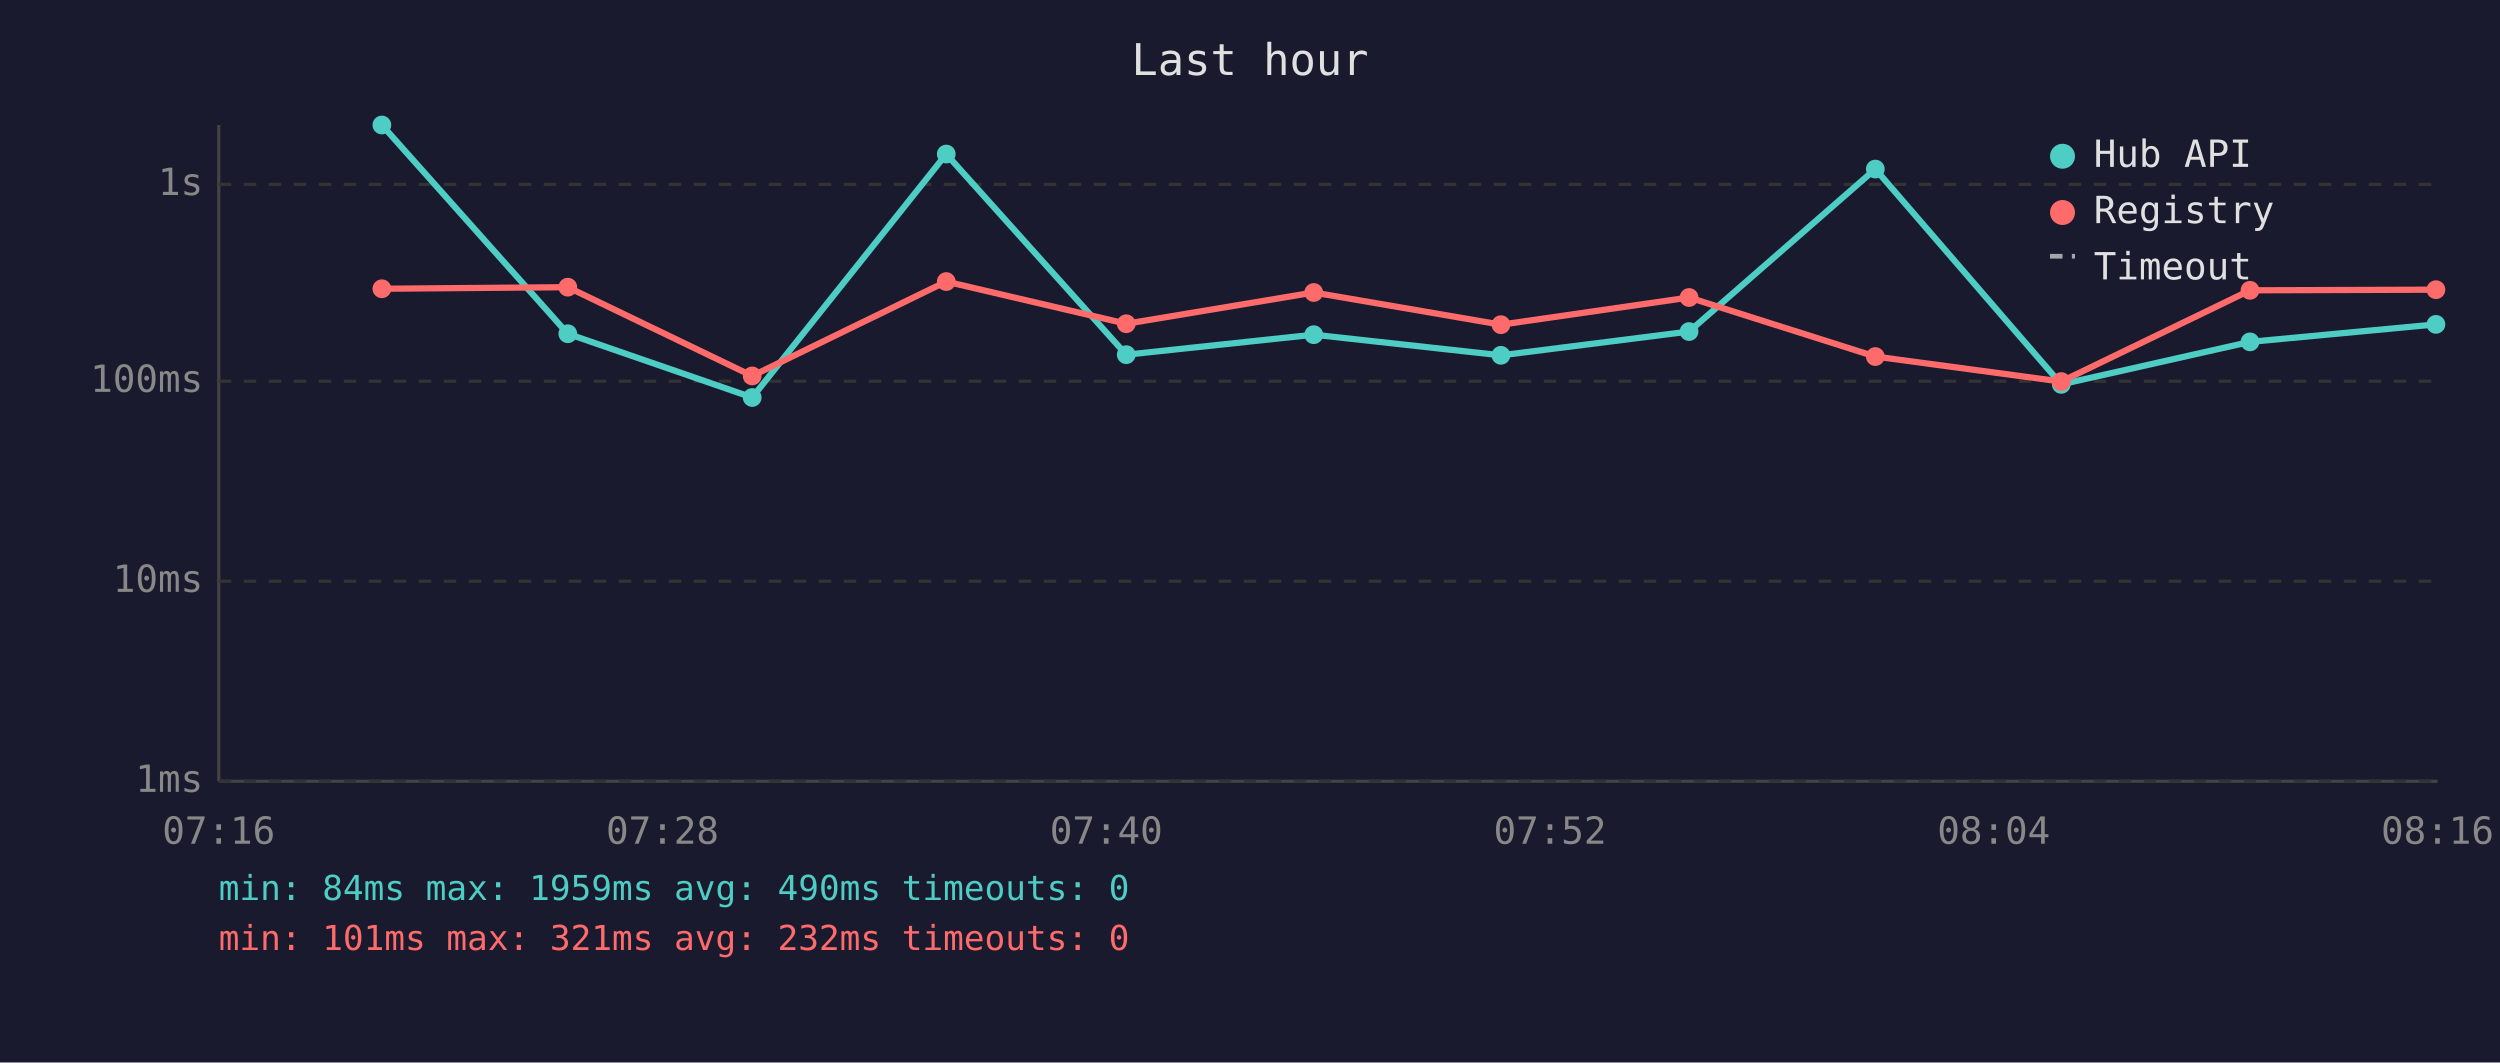
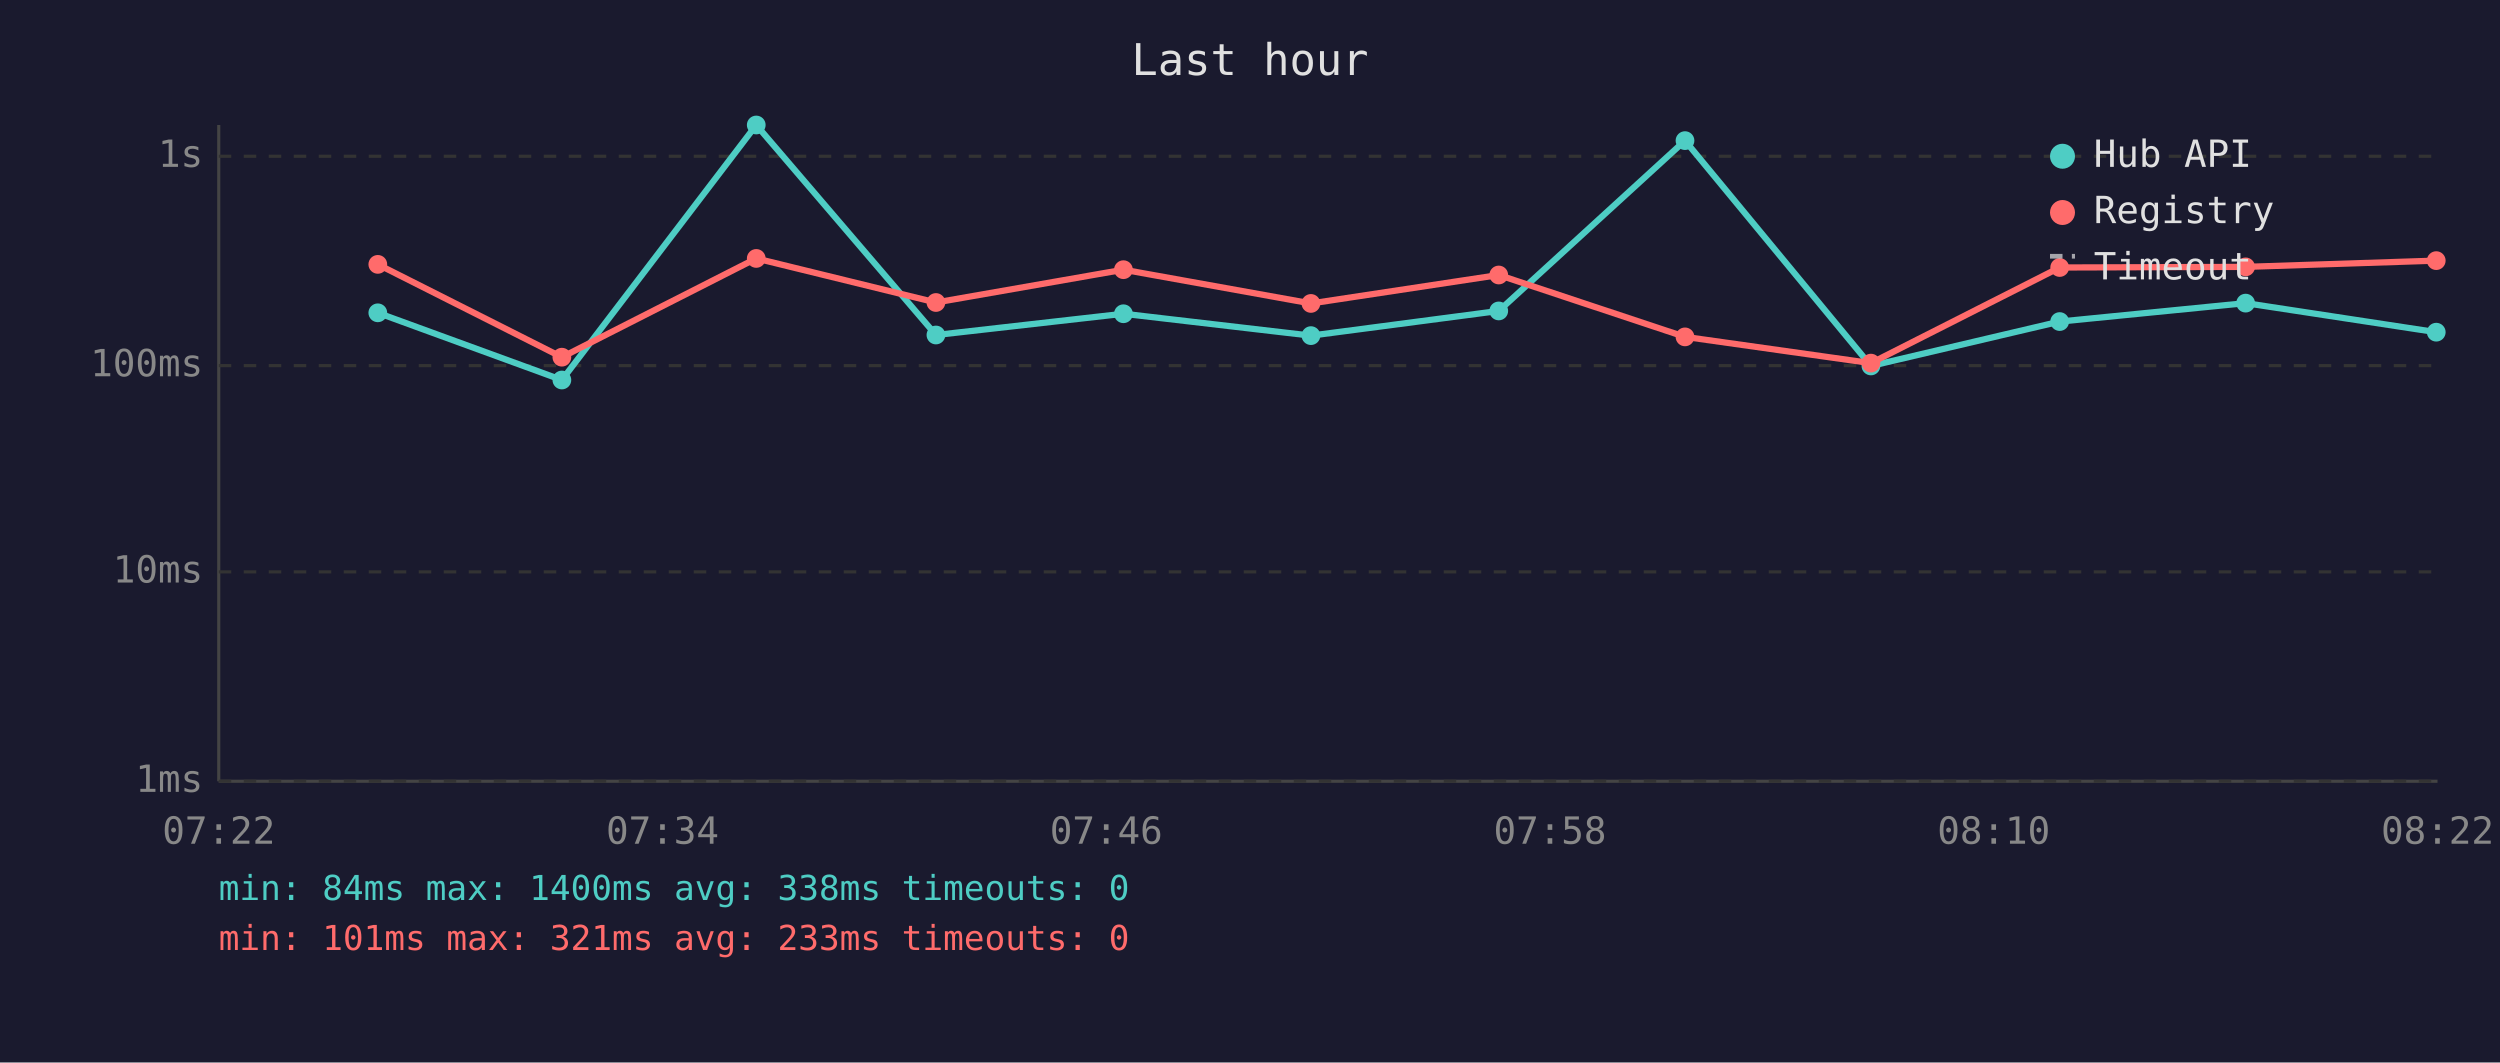
<svg xmlns="http://www.w3.org/2000/svg" viewBox="0 0 800 340" font-family="monospace" font-size="12">
  <rect width="800" height="340" fill="#1a1a2e" />
  <text x="400" y="24" fill="#e0e0e0" font-size="14" text-anchor="middle">Last hour</text>
  <line x1="70" y1="40" x2="70" y2="250" stroke="#444" stroke-width="1" />
  <line x1="70" y1="250" x2="780" y2="250" stroke="#444" stroke-width="1" />
  <line x1="70" y1="250" x2="780" y2="250" stroke="#333" stroke-width="1" stroke-dasharray="4" />
  <text x="65" y="250" fill="#888" text-anchor="end" dominant-baseline="middle">1ms</text>
-   <line x1="70" y1="186" x2="780" y2="186" stroke="#333" stroke-width="1" stroke-dasharray="4" />
-   <text x="65" y="186" fill="#888" text-anchor="end" dominant-baseline="middle">10ms</text>
-   <line x1="70" y1="122" x2="780" y2="122" stroke="#333" stroke-width="1" stroke-dasharray="4" />
-   <text x="65" y="122" fill="#888" text-anchor="end" dominant-baseline="middle">100ms</text>
-   <line x1="70" y1="59" x2="780" y2="59" stroke="#333" stroke-width="1" stroke-dasharray="4" />
-   <text x="65" y="59" fill="#888" text-anchor="end" dominant-baseline="middle">1s</text>
-   <text x="70" y="270" fill="#888" text-anchor="middle">07:16</text>
-   <text x="212" y="270" fill="#888" text-anchor="middle">07:28</text>
-   <text x="354" y="270" fill="#888" text-anchor="middle">07:40</text>
-   <text x="496" y="270" fill="#888" text-anchor="middle">07:52</text>
-   <text x="638" y="270" fill="#888" text-anchor="middle">08:04</text>
-   <text x="780" y="270" fill="#888" text-anchor="middle">08:16</text>
-   <polyline points="122.2,40.0 181.7,106.8 240.7,127.2 302.8,49.3 360.4,113.5 420.4,107.1 480.3,113.7 540.5,106.1 600.1,54.1 659.6,123.0 720.0,109.4 779.5,103.8" fill="none" stroke="#4ecdc4" stroke-width="2" opacity="1" />
-   <circle cx="122.2" cy="40.0" r="3" fill="#4ecdc4" />
-   <circle cx="181.7" cy="106.8" r="3" fill="#4ecdc4" />
-   <circle cx="240.7" cy="127.2" r="3" fill="#4ecdc4" />
-   <circle cx="302.8" cy="49.3" r="3" fill="#4ecdc4" />
-   <circle cx="360.4" cy="113.5" r="3" fill="#4ecdc4" />
-   <circle cx="420.4" cy="107.1" r="3" fill="#4ecdc4" />
-   <circle cx="480.3" cy="113.7" r="3" fill="#4ecdc4" />
-   <circle cx="540.5" cy="106.1" r="3" fill="#4ecdc4" />
-   <circle cx="600.1" cy="54.1" r="3" fill="#4ecdc4" />
-   <circle cx="659.6" cy="123.0" r="3" fill="#4ecdc4" />
-   <circle cx="720.0" cy="109.4" r="3" fill="#4ecdc4" />
-   <circle cx="779.5" cy="103.8" r="3" fill="#4ecdc4" />
-   <polyline points="122.2,92.4 181.7,91.9 240.7,120.3 302.8,90.1 360.4,103.6 420.4,93.6 480.3,103.9 540.5,95.2 600.1,114.1 659.6,122.1 720.0,92.9 779.5,92.7" fill="none" stroke="#ff6b6b" stroke-width="2" opacity="1" />
-   <circle cx="122.2" cy="92.4" r="3" fill="#ff6b6b" />
-   <circle cx="181.7" cy="91.9" r="3" fill="#ff6b6b" />
-   <circle cx="240.7" cy="120.3" r="3" fill="#ff6b6b" />
-   <circle cx="302.8" cy="90.1" r="3" fill="#ff6b6b" />
-   <circle cx="360.4" cy="103.6" r="3" fill="#ff6b6b" />
-   <circle cx="420.4" cy="93.6" r="3" fill="#ff6b6b" />
-   <circle cx="480.3" cy="103.9" r="3" fill="#ff6b6b" />
-   <circle cx="540.5" cy="95.2" r="3" fill="#ff6b6b" />
-   <circle cx="600.1" cy="114.1" r="3" fill="#ff6b6b" />
-   <circle cx="659.6" cy="122.1" r="3" fill="#ff6b6b" />
-   <circle cx="720.0" cy="92.9" r="3" fill="#ff6b6b" />
-   <circle cx="779.5" cy="92.7" r="3" fill="#ff6b6b" />
+   <line x1="70" y1="183" x2="780" y2="183" stroke="#333" stroke-width="1" stroke-dasharray="4" />
+   <text x="65" y="183" fill="#888" text-anchor="end" dominant-baseline="middle">10ms</text>
+   <line x1="70" y1="117" x2="780" y2="117" stroke="#333" stroke-width="1" stroke-dasharray="4" />
+   <text x="65" y="117" fill="#888" text-anchor="end" dominant-baseline="middle">100ms</text>
+   <line x1="70" y1="50" x2="780" y2="50" stroke="#333" stroke-width="1" stroke-dasharray="4" />
+   <text x="65" y="50" fill="#888" text-anchor="end" dominant-baseline="middle">1s</text>
+   <text x="70" y="270" fill="#888" text-anchor="middle">07:22</text>
+   <text x="212" y="270" fill="#888" text-anchor="middle">07:34</text>
+   <text x="354" y="270" fill="#888" text-anchor="middle">07:46</text>
+   <text x="496" y="270" fill="#888" text-anchor="middle">07:58</text>
+   <text x="638" y="270" fill="#888" text-anchor="middle">08:10</text>
+   <text x="780" y="270" fill="#888" text-anchor="middle">08:22</text>
+   <polyline points="120.9,100.1 179.8,121.6 242.0,40.0 299.5,107.2 359.5,100.4 419.5,107.4 479.6,99.5 539.2,45.0 598.7,117.1 659.1,102.9 718.6,97.0 779.6,106.3" fill="none" stroke="#4ecdc4" stroke-width="2" opacity="1" />
+   <circle cx="120.9" cy="100.1" r="3" fill="#4ecdc4" />
+   <circle cx="179.8" cy="121.6" r="3" fill="#4ecdc4" />
+   <circle cx="242.0" cy="40.0" r="3" fill="#4ecdc4" />
+   <circle cx="299.5" cy="107.2" r="3" fill="#4ecdc4" />
+   <circle cx="359.5" cy="100.4" r="3" fill="#4ecdc4" />
+   <circle cx="419.5" cy="107.4" r="3" fill="#4ecdc4" />
+   <circle cx="479.6" cy="99.5" r="3" fill="#4ecdc4" />
+   <circle cx="539.2" cy="45.0" r="3" fill="#4ecdc4" />
+   <circle cx="598.7" cy="117.1" r="3" fill="#4ecdc4" />
+   <circle cx="659.1" cy="102.9" r="3" fill="#4ecdc4" />
+   <circle cx="718.6" cy="97.0" r="3" fill="#4ecdc4" />
+   <circle cx="779.6" cy="106.3" r="3" fill="#4ecdc4" />
+   <polyline points="120.9,84.6 179.8,114.3 242.0,82.7 299.5,96.8 359.5,86.3 419.5,97.1 479.6,88.0 539.2,107.8 598.7,116.2 659.1,85.6 718.6,85.4 779.6,83.4" fill="none" stroke="#ff6b6b" stroke-width="2" opacity="1" />
+   <circle cx="120.9" cy="84.6" r="3" fill="#ff6b6b" />
+   <circle cx="179.8" cy="114.3" r="3" fill="#ff6b6b" />
+   <circle cx="242.0" cy="82.7" r="3" fill="#ff6b6b" />
+   <circle cx="299.5" cy="96.8" r="3" fill="#ff6b6b" />
+   <circle cx="359.5" cy="86.3" r="3" fill="#ff6b6b" />
+   <circle cx="419.5" cy="97.1" r="3" fill="#ff6b6b" />
+   <circle cx="479.6" cy="88.0" r="3" fill="#ff6b6b" />
+   <circle cx="539.2" cy="107.8" r="3" fill="#ff6b6b" />
+   <circle cx="598.7" cy="116.2" r="3" fill="#ff6b6b" />
+   <circle cx="659.1" cy="85.6" r="3" fill="#ff6b6b" />
+   <circle cx="718.6" cy="85.4" r="3" fill="#ff6b6b" />
+   <circle cx="779.6" cy="83.4" r="3" fill="#ff6b6b" />
  <circle cx="660" cy="50" r="4" fill="#4ecdc4" />
  <text x="670" y="50" fill="#e0e0e0" dominant-baseline="middle">Hub API</text>
  <circle cx="660" cy="68" r="4" fill="#ff6b6b" />
  <text x="670" y="68" fill="#e0e0e0" dominant-baseline="middle">Registry</text>
  <line x1="656" y1="82" x2="664" y2="82" stroke="#e0e0e0" stroke-width="1.5" stroke-dasharray="4,3" opacity="0.7" />
  <text x="670" y="86" fill="#e0e0e0" dominant-baseline="middle">Timeout</text>
-   <text x="70" y="288" fill="#4ecdc4" font-size="11">min: 84ms  max: 1959ms  avg: 490ms  timeouts: 0</text>
-   <text x="70" y="304" fill="#ff6b6b" font-size="11">min: 101ms  max: 321ms  avg: 232ms  timeouts: 0</text>
+   <text x="70" y="288" fill="#4ecdc4" font-size="11">min: 84ms  max: 1400ms  avg: 338ms  timeouts: 0</text>
+   <text x="70" y="304" fill="#ff6b6b" font-size="11">min: 101ms  max: 321ms  avg: 233ms  timeouts: 0</text>
</svg>
